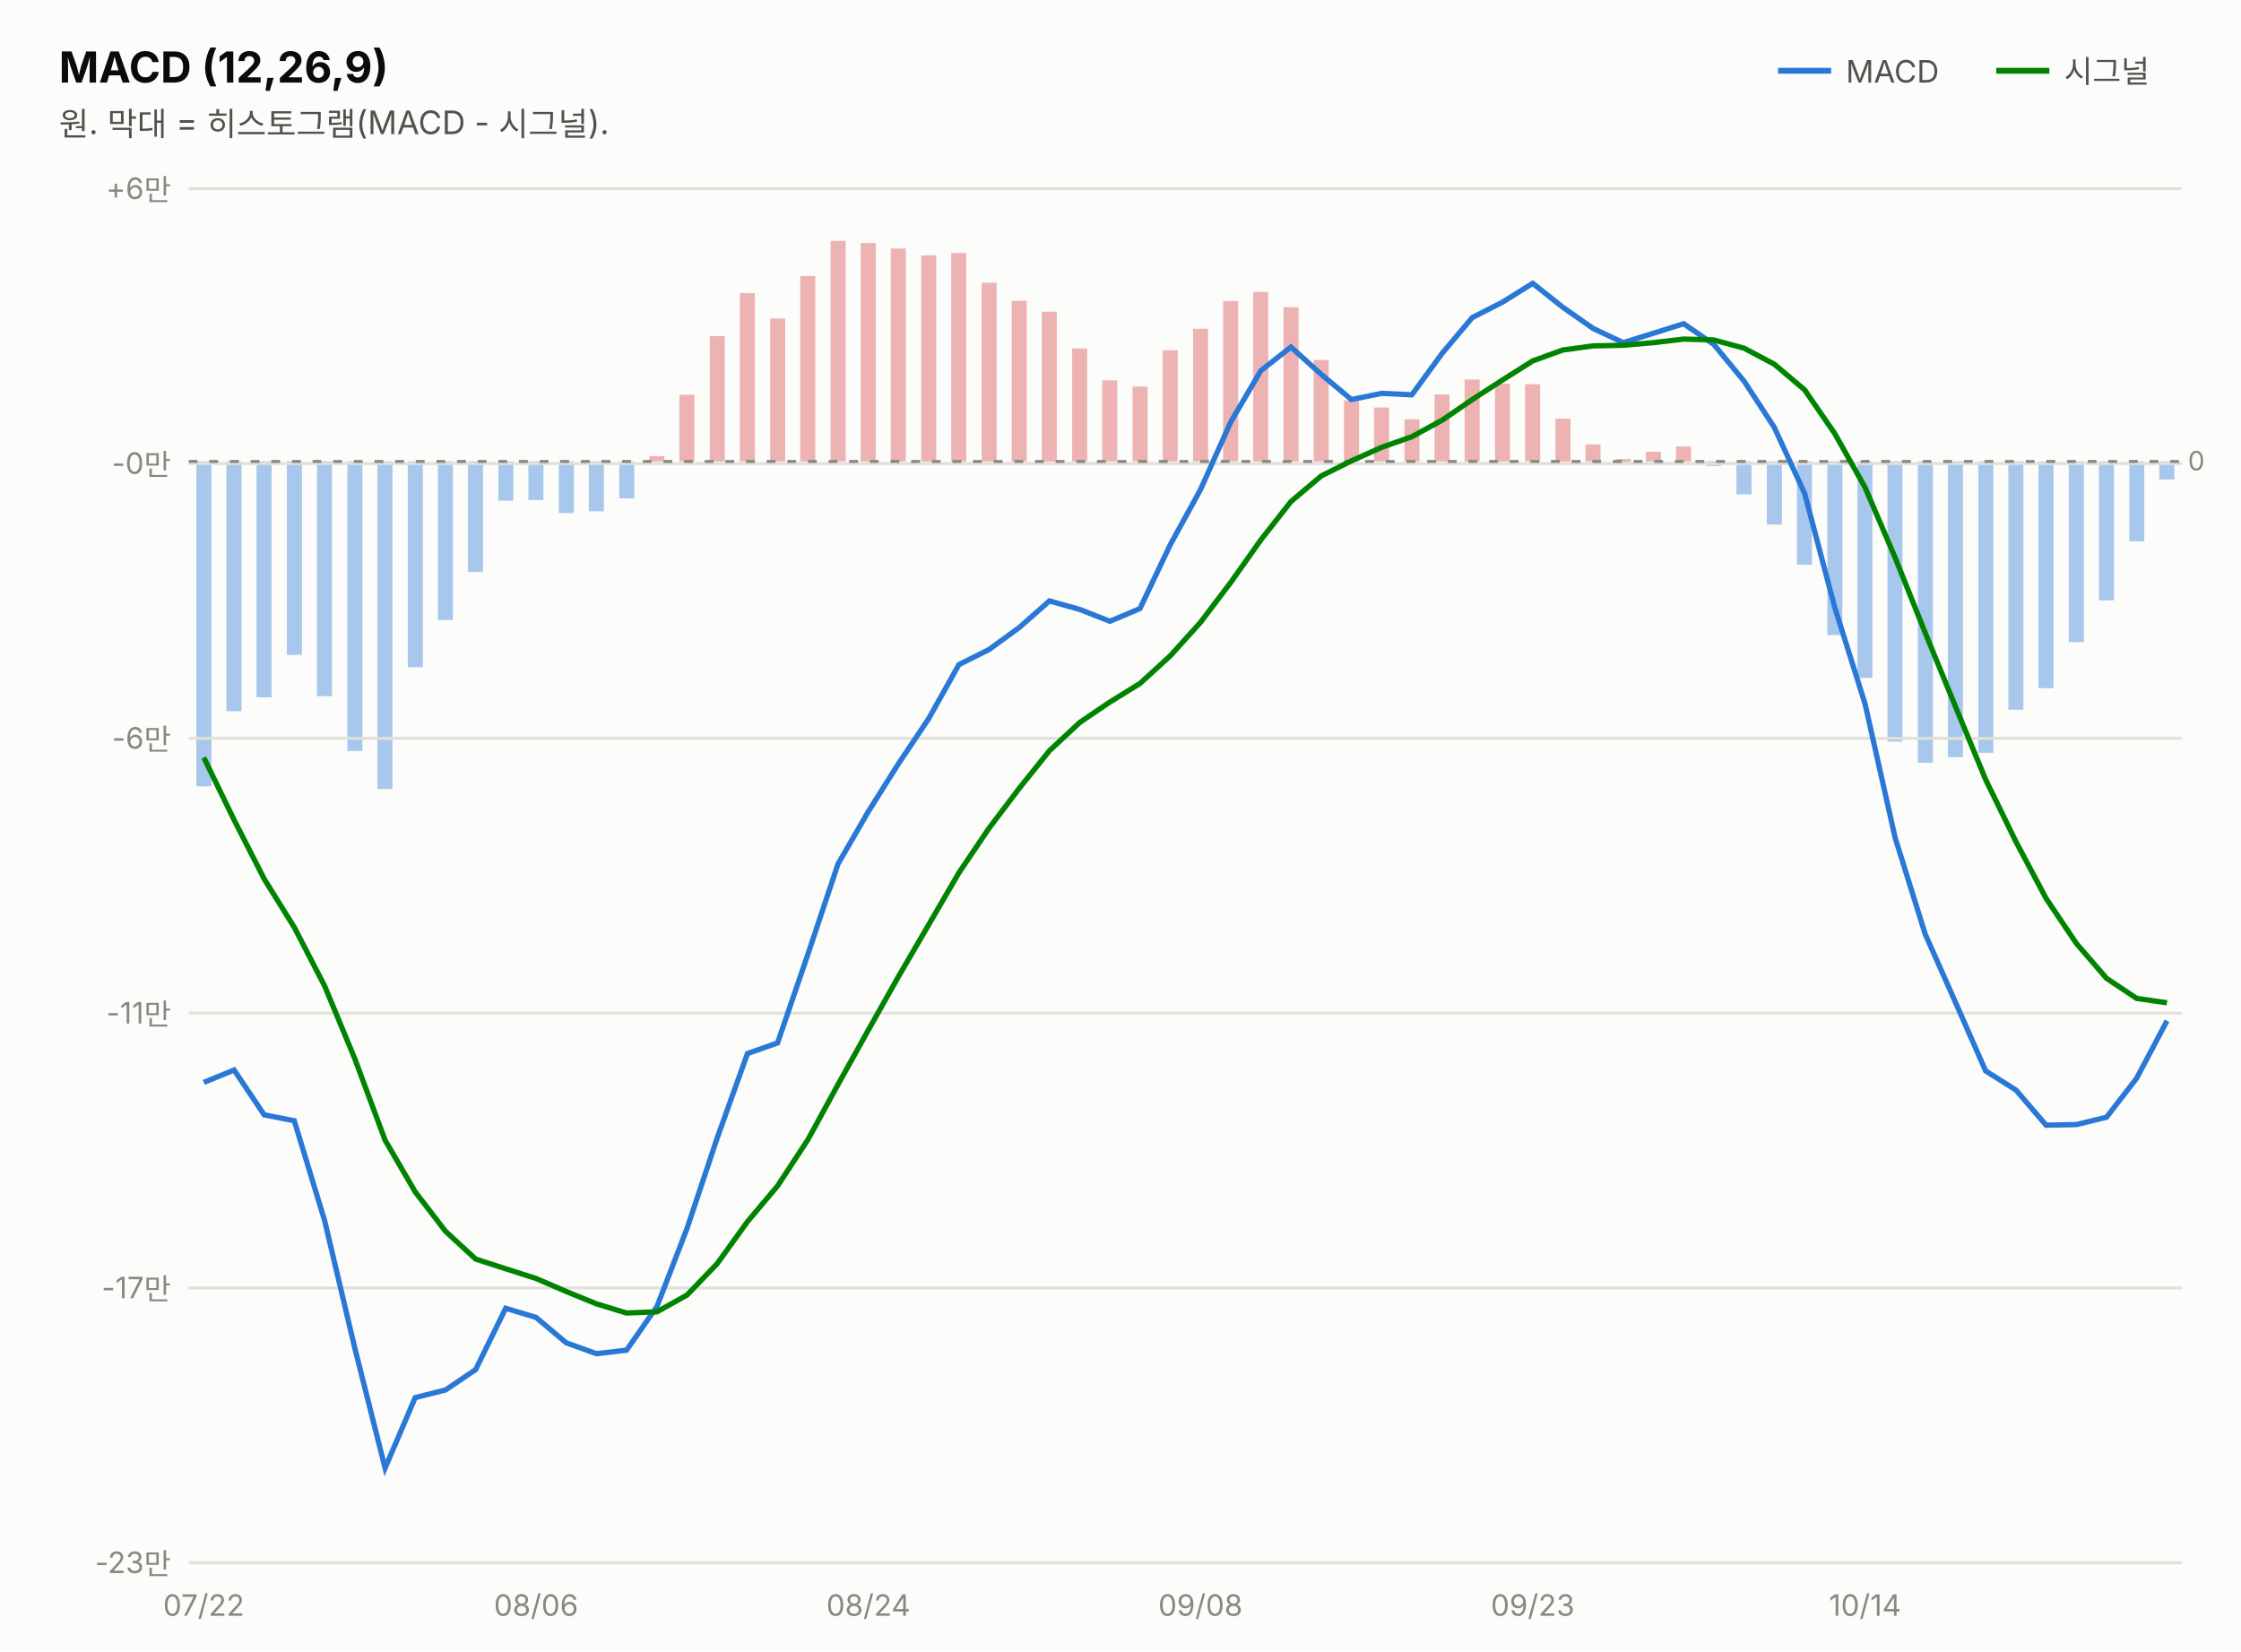
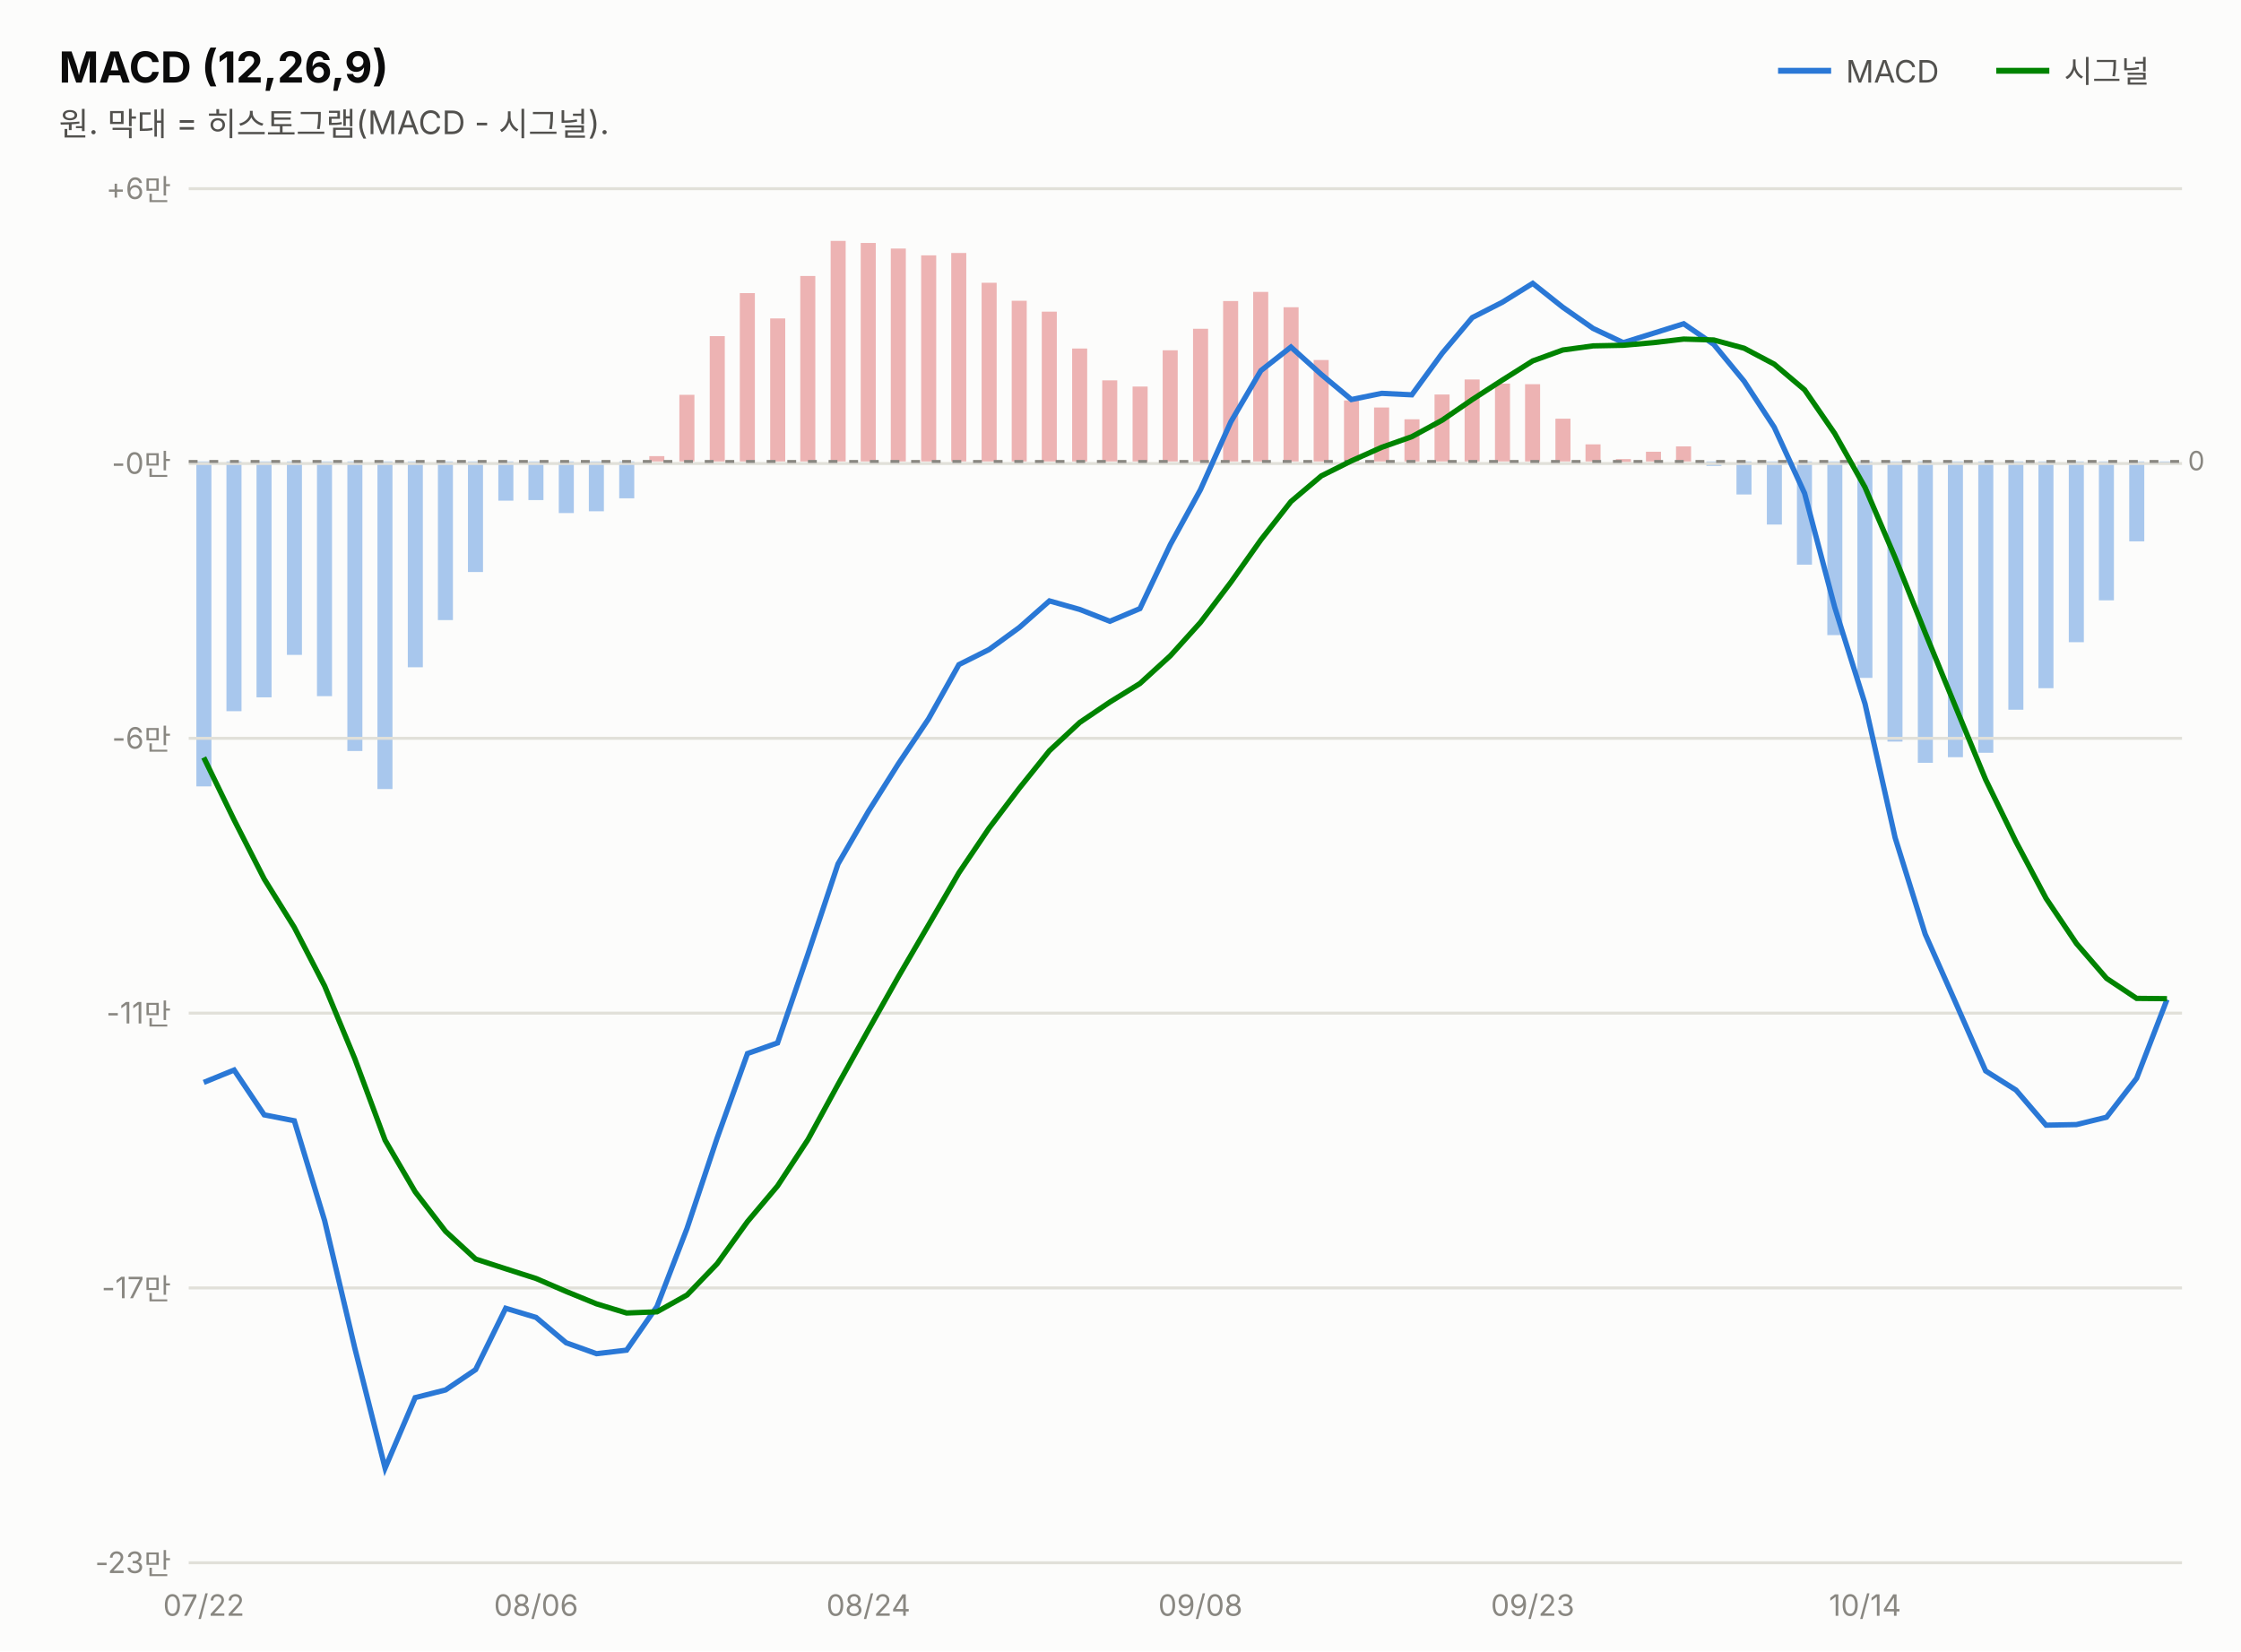
<svg xmlns="http://www.w3.org/2000/svg" width="760" height="560" viewBox="0 0 760 560" font-family="system-ui,-apple-system,&quot;Segoe UI&quot;,&quot;Malgun Gothic&quot;,&quot;Apple SD Gothic Neo&quot;,sans-serif">
  <rect width="760" height="560" fill="#fcfcfb" />
  <text x="20" y="28" font-size="14.5" font-weight="700" fill="#0b0b0b">MACD (12,26,9)</text>
  <text x="20" y="46" font-size="11" fill="#52514e">원. 막대 = 히스토그램(MACD - 시그널).</text>
  <line x1="603" y1="24" x2="621" y2="24" stroke="#2a78d6" stroke-width="2" />
  <text x="626" y="28" font-size="10.5" fill="#52514e">MACD</text>
-   <rect x="732.3" y="156.5" width="5.1" height="6.1" fill="#2a78d6" opacity="0.4" />
+   <rect x="732.3" y="156.5" width="5.1" height="1.0" fill="#2a78d6" opacity="0.4" />
  <rect x="722.1" y="156.5" width="5.1" height="27.1" fill="#2a78d6" opacity="0.4" />
  <rect x="711.8" y="156.5" width="5.1" height="47.1" fill="#2a78d6" opacity="0.4" />
  <rect x="701.6" y="156.5" width="5.1" height="61.3" fill="#2a78d6" opacity="0.4" />
  <rect x="691.3" y="156.5" width="5.1" height="76.9" fill="#2a78d6" opacity="0.4" />
  <rect x="681.1" y="156.5" width="5.1" height="84.2" fill="#2a78d6" opacity="0.4" />
  <rect x="670.9" y="156.5" width="5.1" height="98.8" fill="#2a78d6" opacity="0.4" />
  <rect x="660.6" y="156.5" width="5.1" height="100.3" fill="#2a78d6" opacity="0.4" />
  <rect x="650.4" y="156.5" width="5.1" height="102.2" fill="#2a78d6" opacity="0.4" />
  <rect x="640.1" y="156.5" width="5.1" height="95.0" fill="#2a78d6" opacity="0.4" />
  <rect x="629.9" y="156.5" width="5.1" height="73.4" fill="#2a78d6" opacity="0.4" />
  <rect x="619.7" y="156.5" width="5.1" height="58.9" fill="#2a78d6" opacity="0.4" />
  <rect x="609.4" y="156.5" width="5.1" height="35.0" fill="#2a78d6" opacity="0.4" />
  <rect x="599.2" y="156.5" width="5.1" height="21.4" fill="#2a78d6" opacity="0.4" />
  <rect x="588.9" y="156.5" width="5.1" height="11.2" fill="#2a78d6" opacity="0.4" />
  <rect x="578.7" y="156.5" width="5.1" height="1.5" fill="#2a78d6" opacity="0.4" />
  <rect x="568.4" y="151.4" width="5.1" height="5.1" fill="#d64545" opacity="0.4" />
  <rect x="558.2" y="153.2" width="5.1" height="3.3" fill="#d64545" opacity="0.4" />
  <rect x="548.0" y="155.7" width="5.1" height="1.0" fill="#d64545" opacity="0.4" />
  <rect x="537.7" y="150.7" width="5.1" height="5.8" fill="#d64545" opacity="0.4" />
  <rect x="527.5" y="142.0" width="5.1" height="14.5" fill="#d64545" opacity="0.4" />
  <rect x="517.2" y="130.3" width="5.1" height="26.2" fill="#d64545" opacity="0.4" />
  <rect x="507.0" y="130.1" width="5.1" height="26.4" fill="#d64545" opacity="0.4" />
  <rect x="496.7" y="128.7" width="5.1" height="27.8" fill="#d64545" opacity="0.4" />
  <rect x="486.5" y="133.8" width="5.1" height="22.7" fill="#d64545" opacity="0.4" />
  <rect x="476.3" y="142.2" width="5.1" height="14.3" fill="#d64545" opacity="0.4" />
  <rect x="466.0" y="138.2" width="5.1" height="18.3" fill="#d64545" opacity="0.4" />
  <rect x="455.8" y="135.8" width="5.1" height="20.7" fill="#d64545" opacity="0.4" />
  <rect x="445.5" y="122.1" width="5.1" height="34.4" fill="#d64545" opacity="0.4" />
  <rect x="435.3" y="104.2" width="5.1" height="52.3" fill="#d64545" opacity="0.4" />
  <rect x="425.0" y="99.0" width="5.1" height="57.5" fill="#d64545" opacity="0.4" />
  <rect x="414.8" y="102.1" width="5.1" height="54.4" fill="#d64545" opacity="0.4" />
  <rect x="404.6" y="111.5" width="5.1" height="45.0" fill="#d64545" opacity="0.4" />
  <rect x="394.3" y="118.8" width="5.1" height="37.7" fill="#d64545" opacity="0.4" />
  <rect x="384.1" y="131.1" width="5.1" height="25.4" fill="#d64545" opacity="0.4" />
  <rect x="373.8" y="129.0" width="5.1" height="27.5" fill="#d64545" opacity="0.4" />
  <rect x="363.6" y="118.2" width="5.1" height="38.3" fill="#d64545" opacity="0.4" />
  <rect x="353.3" y="105.7" width="5.1" height="50.8" fill="#d64545" opacity="0.4" />
  <rect x="343.1" y="102.0" width="5.1" height="54.5" fill="#d64545" opacity="0.4" />
  <rect x="332.9" y="95.9" width="5.1" height="60.6" fill="#d64545" opacity="0.4" />
  <rect x="322.6" y="85.8" width="5.1" height="70.7" fill="#d64545" opacity="0.4" />
  <rect x="312.4" y="86.6" width="5.1" height="69.9" fill="#d64545" opacity="0.4" />
  <rect x="302.1" y="84.3" width="5.1" height="72.2" fill="#d64545" opacity="0.4" />
  <rect x="291.9" y="82.4" width="5.1" height="74.1" fill="#d64545" opacity="0.4" />
  <rect x="281.7" y="81.7" width="5.1" height="74.8" fill="#d64545" opacity="0.4" />
  <rect x="271.4" y="93.6" width="5.1" height="62.9" fill="#d64545" opacity="0.4" />
  <rect x="261.2" y="108.0" width="5.1" height="48.5" fill="#d64545" opacity="0.4" />
  <rect x="250.9" y="99.4" width="5.1" height="57.1" fill="#d64545" opacity="0.4" />
  <rect x="240.7" y="114.0" width="5.1" height="42.5" fill="#d64545" opacity="0.4" />
  <rect x="230.4" y="133.9" width="5.1" height="22.6" fill="#d64545" opacity="0.4" />
  <rect x="220.2" y="154.7" width="5.1" height="1.8" fill="#d64545" opacity="0.4" />
  <rect x="210.0" y="156.5" width="5.1" height="12.5" fill="#2a78d6" opacity="0.4" />
  <rect x="199.7" y="156.5" width="5.1" height="16.9" fill="#2a78d6" opacity="0.4" />
  <rect x="189.5" y="156.5" width="5.1" height="17.5" fill="#2a78d6" opacity="0.4" />
  <rect x="179.2" y="156.5" width="5.1" height="13.1" fill="#2a78d6" opacity="0.4" />
  <rect x="169.0" y="156.5" width="5.1" height="13.3" fill="#2a78d6" opacity="0.4" />
  <rect x="158.7" y="156.5" width="5.1" height="37.5" fill="#2a78d6" opacity="0.4" />
  <rect x="148.5" y="156.5" width="5.1" height="53.8" fill="#2a78d6" opacity="0.4" />
  <rect x="138.3" y="156.5" width="5.1" height="69.8" fill="#2a78d6" opacity="0.4" />
  <rect x="128.0" y="156.5" width="5.1" height="111.1" fill="#2a78d6" opacity="0.4" />
  <rect x="117.8" y="156.5" width="5.1" height="98.2" fill="#2a78d6" opacity="0.4" />
  <rect x="107.5" y="156.5" width="5.1" height="79.6" fill="#2a78d6" opacity="0.4" />
  <rect x="97.3" y="156.5" width="5.1" height="65.6" fill="#2a78d6" opacity="0.4" />
  <rect x="87.0" y="156.5" width="5.1" height="80.0" fill="#2a78d6" opacity="0.4" />
  <rect x="76.8" y="156.5" width="5.1" height="84.7" fill="#2a78d6" opacity="0.4" />
  <rect x="66.6" y="156.5" width="5.1" height="110.2" fill="#2a78d6" opacity="0.4" />
  <line x1="677" y1="24" x2="695" y2="24" stroke="#008300" stroke-width="2" />
  <text x="700" y="28" font-size="10.5" fill="#52514e">시그널</text>
  <line x1="64" y1="530.0" x2="740" y2="530.0" stroke="#e1e0d9" stroke-width="1" />
  <text x="58" y="533.5" font-size="10" fill="#898781" text-anchor="end" style="font-variant-numeric:tabular-nums">-23만</text>
  <line x1="64" y1="436.8" x2="740" y2="436.8" stroke="#e1e0d9" stroke-width="1" />
  <text x="58" y="440.3" font-size="10" fill="#898781" text-anchor="end" style="font-variant-numeric:tabular-nums">-17만</text>
  <line x1="64" y1="343.6" x2="740" y2="343.6" stroke="#e1e0d9" stroke-width="1" />
  <text x="58" y="347.1" font-size="10" fill="#898781" text-anchor="end" style="font-variant-numeric:tabular-nums">-11만</text>
  <line x1="64" y1="250.4" x2="740" y2="250.4" stroke="#e1e0d9" stroke-width="1" />
  <text x="58" y="253.9" font-size="10" fill="#898781" text-anchor="end" style="font-variant-numeric:tabular-nums">-6만</text>
  <line x1="64" y1="157.2" x2="740" y2="157.2" stroke="#e1e0d9" stroke-width="1" />
  <text x="58" y="160.7" font-size="10" fill="#898781" text-anchor="end" style="font-variant-numeric:tabular-nums">-0만</text>
  <line x1="64" y1="64.0" x2="740" y2="64.0" stroke="#e1e0d9" stroke-width="1" />
  <text x="58" y="67.5" font-size="10" fill="#898781" text-anchor="end" style="font-variant-numeric:tabular-nums">+6만</text>
  <line x1="64" y1="156.5" x2="740" y2="156.5" stroke="#898781" stroke-width="1" stroke-dasharray="3 4" />
  <text x="742" y="159.5" font-size="9" fill="#898781">0</text>
-   <path d="M69.1,367.1 L79.4,362.9 L89.6,378.1 L99.8,380.1 L110.1,414.0 L120.3,457.1 L130.6,497.9 L140.8,474.0 L151.1,471.4 L161.3,464.5 L171.5,443.7 L181.8,446.8 L192.0,455.4 L202.3,459.1 L212.5,457.9 L222.8,443.1 L233.0,416.6 L243.2,386.0 L253.5,357.3 L263.7,353.7 L274.0,323.6 L284.2,293.0 L294.5,275.2 L304.7,259.0 L314.9,243.8 L325.2,225.4 L335.4,220.3 L345.7,212.8 L355.9,203.8 L366.2,206.7 L376.4,210.7 L386.6,206.4 L396.9,184.7 L407.1,166.1 L417.4,143.1 L427.6,125.7 L437.8,117.7 L448.1,127.0 L458.3,135.5 L468.6,133.4 L478.8,133.9 L489.1,119.8 L499.3,107.7 L509.5,102.5 L519.8,96.1 L530.0,104.2 L540.3,111.4 L550.5,116.2 L560.8,113.0 L571.0,109.8 L581.2,116.8 L591.5,129.3 L601.7,144.9 L612.0,167.3 L622.2,205.9 L632.5,238.7 L642.7,284.1 L652.9,316.8 L663.2,340.0 L673.4,363.2 L683.7,369.7 L693.9,381.6 L704.2,381.4 L714.4,378.9 L724.6,365.7 L734.9,346.2" fill="none" stroke="#2a78d6" stroke-width="1.8" />
-   <path d="M69.1,256.9 L79.4,278.1 L89.6,298.1 L99.8,314.5 L110.1,334.4 L120.3,359.0 L130.6,386.7 L140.8,404.2 L151.1,417.6 L161.3,427.0 L171.5,430.3 L181.8,433.6 L192.0,438.0 L202.3,442.2 L212.5,445.3 L222.8,444.9 L233.0,439.2 L243.2,428.6 L253.5,414.3 L263.7,402.2 L274.0,386.5 L284.2,367.8 L294.5,349.3 L304.7,331.2 L314.9,313.7 L325.2,296.0 L335.4,280.9 L345.7,267.3 L355.9,254.6 L366.2,245.0 L376.4,238.1 L386.6,231.8 L396.9,222.4 L407.1,211.1 L417.4,197.5 L427.6,183.1 L437.8,170.1 L448.1,161.4 L458.3,156.3 L468.6,151.7 L478.8,148.1 L489.1,142.5 L499.3,135.5 L509.5,128.9 L519.8,122.4 L530.0,118.7 L540.3,117.3 L550.5,117.1 L560.8,116.2 L571.0,115.0 L581.2,115.3 L591.5,118.1 L601.7,123.5 L612.0,132.2 L622.2,147.0 L632.5,165.3 L642.7,189.1 L652.9,214.6 L663.2,239.7 L673.4,264.4 L683.7,285.5 L693.9,304.7 L704.2,320.0 L714.4,331.8 L724.6,338.6 L734.9,340.1" fill="none" stroke="#008300" stroke-width="1.8" />
+   <path d="M69.1,367.1 L79.4,362.9 L89.6,378.1 L99.8,380.1 L110.1,414.0 L120.3,457.1 L130.6,497.9 L140.8,474.0 L151.1,471.4 L161.3,464.5 L171.5,443.7 L181.8,446.8 L192.0,455.4 L202.3,459.1 L212.5,457.9 L222.8,443.1 L233.0,416.6 L243.2,386.0 L253.5,357.3 L263.7,353.7 L274.0,323.6 L284.2,293.0 L294.5,275.2 L304.7,259.0 L314.9,243.8 L325.2,225.4 L335.4,220.3 L345.7,212.8 L355.9,203.8 L366.2,206.7 L376.4,210.7 L386.6,206.4 L396.9,184.7 L407.1,166.1 L417.4,143.1 L427.6,125.7 L437.8,117.7 L448.1,127.0 L458.3,135.5 L468.6,133.4 L478.8,133.9 L489.1,119.8 L499.3,107.7 L509.5,102.5 L519.8,96.1 L530.0,104.2 L540.3,111.4 L550.5,116.2 L560.8,113.0 L571.0,109.8 L581.2,116.8 L591.5,129.3 L601.7,144.9 L612.0,167.3 L622.2,205.9 L632.5,238.7 L642.7,284.1 L652.9,316.8 L663.2,340.0 L673.4,363.2 L683.7,369.7 L693.9,381.6 L704.2,381.4 L714.4,378.9 L724.6,365.7 L734.9,339.0" fill="none" stroke="#2a78d6" stroke-width="1.8" />
+   <path d="M69.1,256.9 L79.4,278.1 L89.6,298.1 L99.8,314.5 L110.1,334.4 L120.3,359.0 L130.6,386.7 L140.8,404.2 L151.1,417.6 L161.3,427.0 L171.5,430.3 L181.8,433.6 L192.0,438.0 L202.3,442.2 L212.5,445.3 L222.8,444.9 L233.0,439.2 L243.2,428.6 L253.5,414.3 L263.7,402.2 L274.0,386.5 L284.2,367.8 L294.5,349.3 L304.7,331.2 L314.9,313.7 L325.2,296.0 L335.4,280.9 L345.7,267.3 L355.9,254.6 L366.2,245.0 L376.4,238.1 L386.6,231.8 L396.9,222.4 L407.1,211.1 L417.4,197.5 L427.6,183.1 L437.8,170.1 L448.1,161.4 L458.3,156.3 L468.6,151.7 L478.8,148.1 L489.1,142.5 L499.3,135.5 L509.5,128.9 L519.8,122.4 L530.0,118.7 L540.3,117.3 L550.5,117.1 L560.8,116.2 L571.0,115.0 L581.2,115.3 L591.5,118.1 L601.7,123.5 L612.0,132.2 L622.2,147.0 L632.5,165.3 L642.7,189.1 L652.9,214.6 L663.2,239.7 L673.4,264.4 L683.7,285.5 L693.9,304.7 L704.2,320.0 L714.4,331.8 L724.6,338.6 L734.9,338.7" fill="none" stroke="#008300" stroke-width="1.8" />
  <text x="69.1" y="548" font-size="10" fill="#898781" text-anchor="middle">07/22</text>
  <text x="181.8" y="548" font-size="10" fill="#898781" text-anchor="middle">08/06</text>
  <text x="294.5" y="548" font-size="10" fill="#898781" text-anchor="middle">08/24</text>
  <text x="407.1" y="548" font-size="10" fill="#898781" text-anchor="middle">09/08</text>
  <text x="519.8" y="548" font-size="10" fill="#898781" text-anchor="middle">09/23</text>
  <text x="632.5" y="548" font-size="10" fill="#898781" text-anchor="middle">10/14</text>
</svg>
